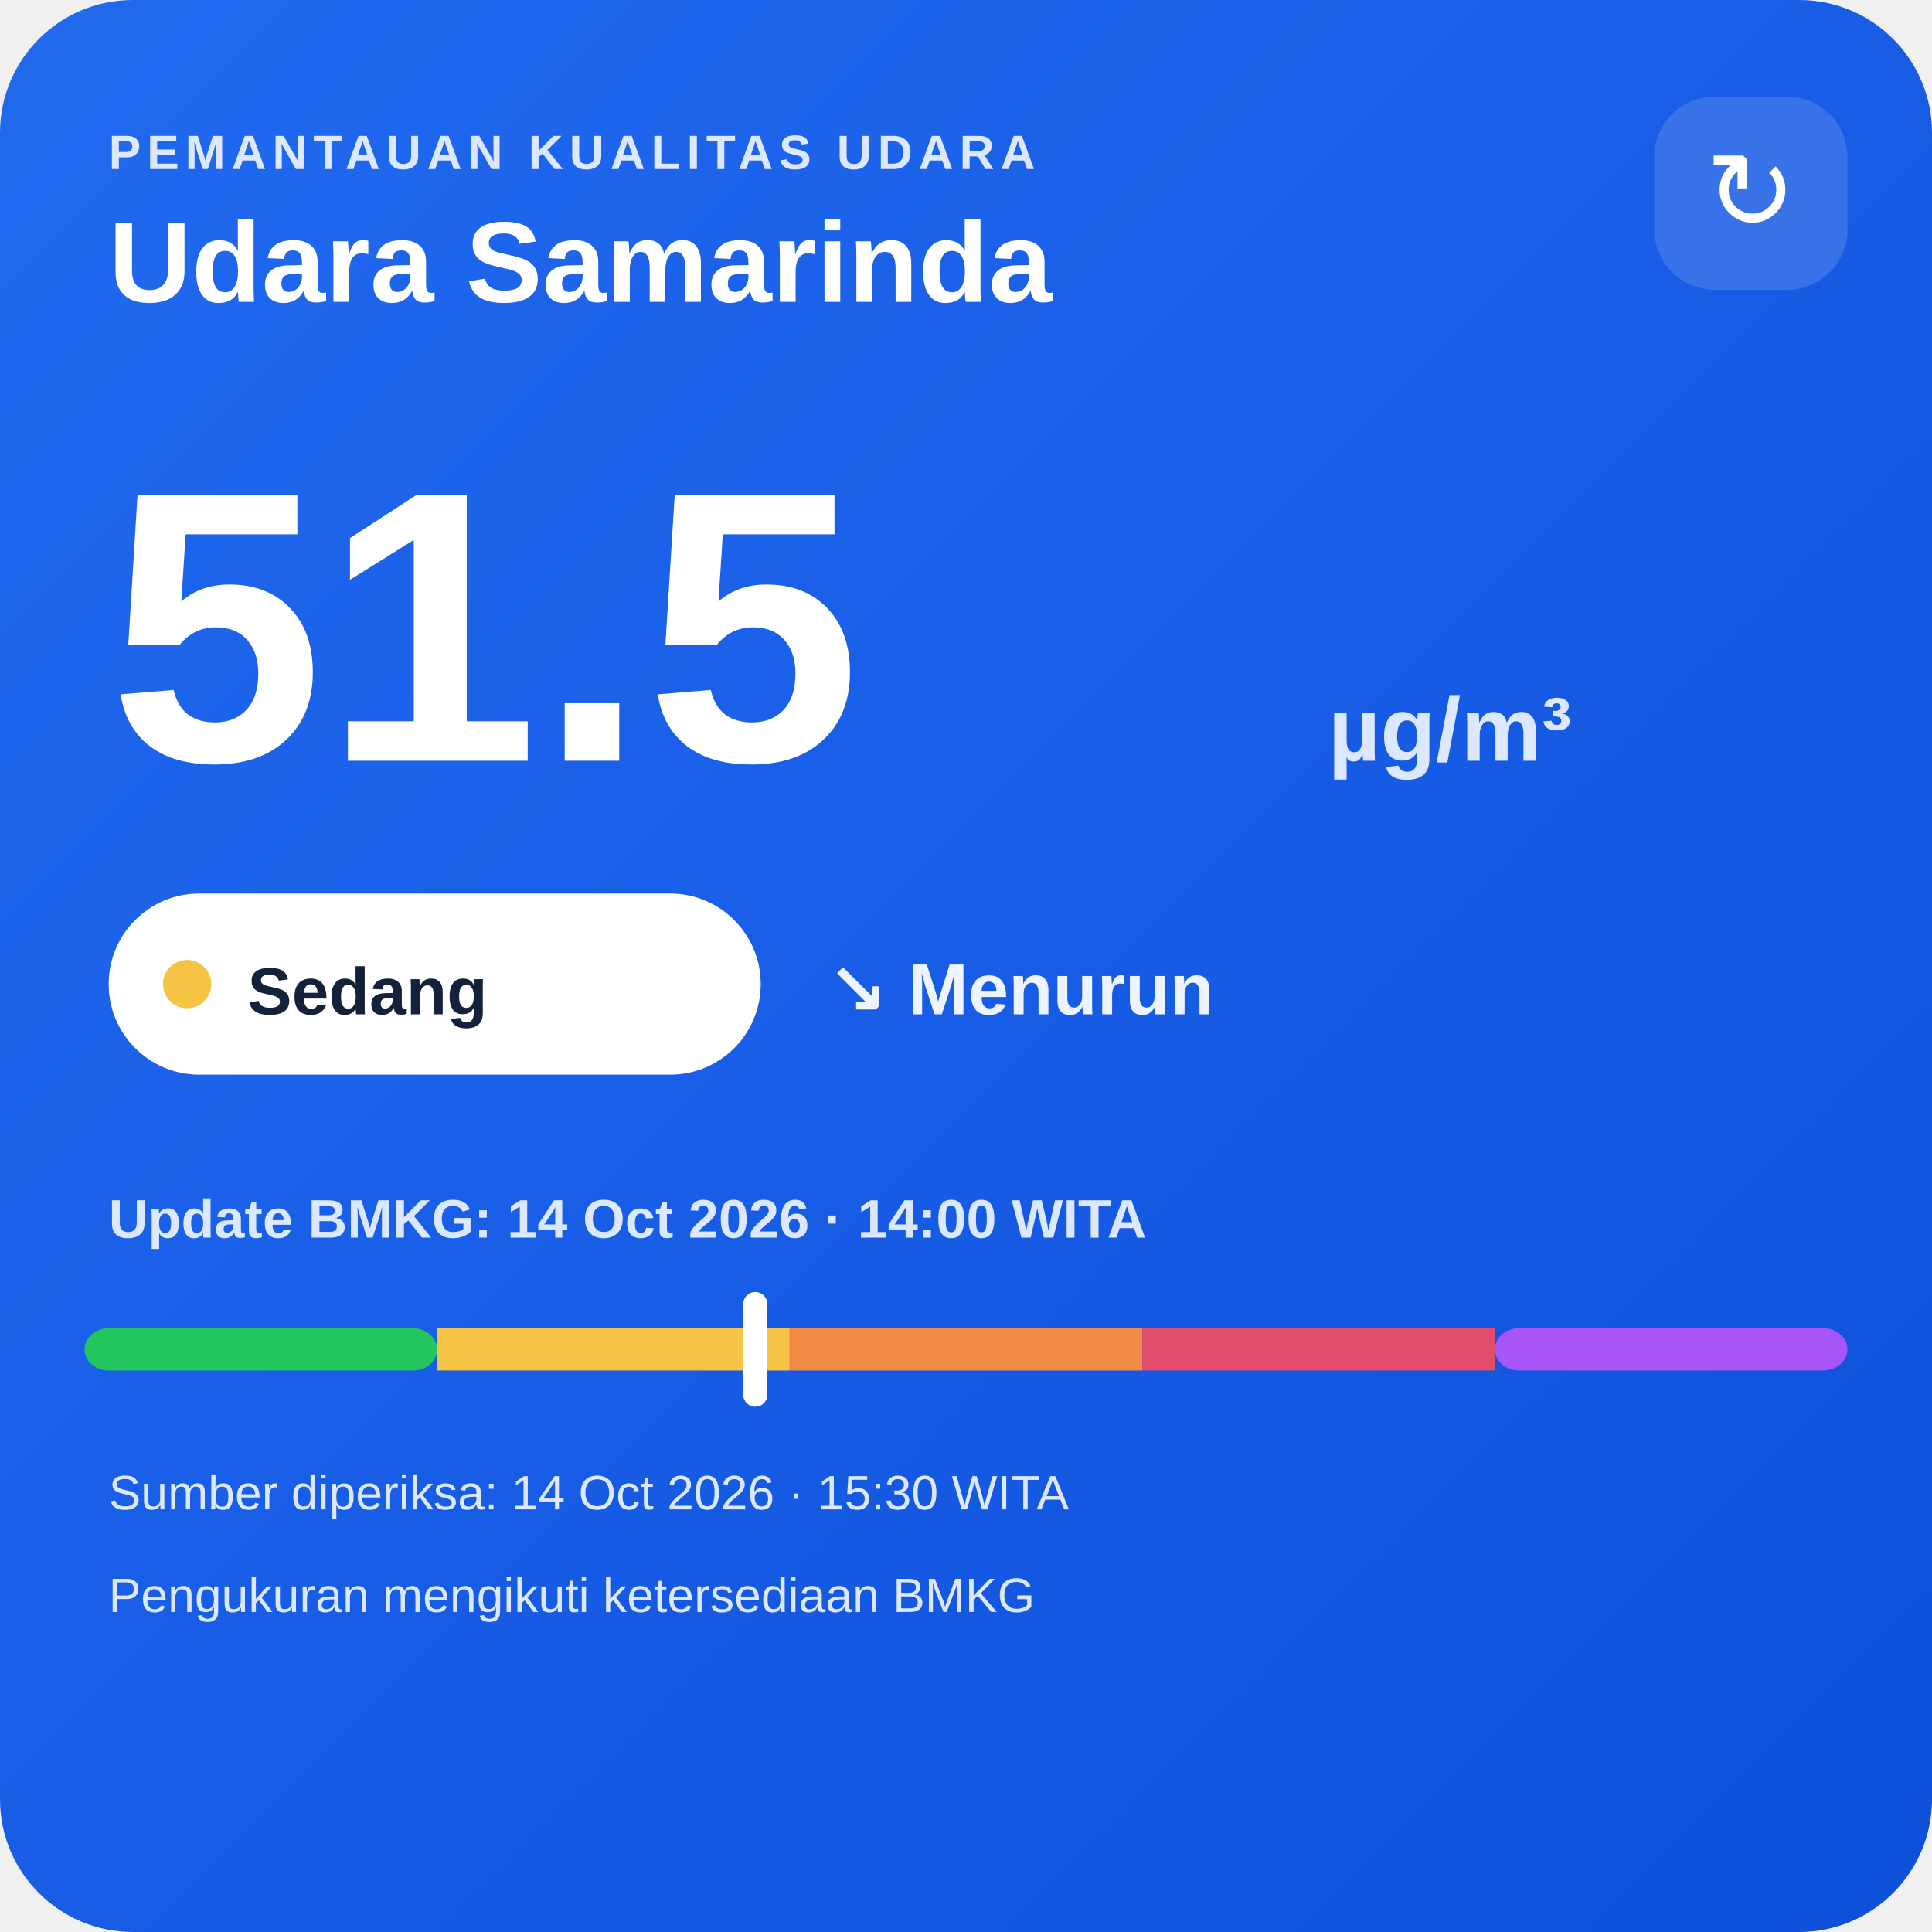
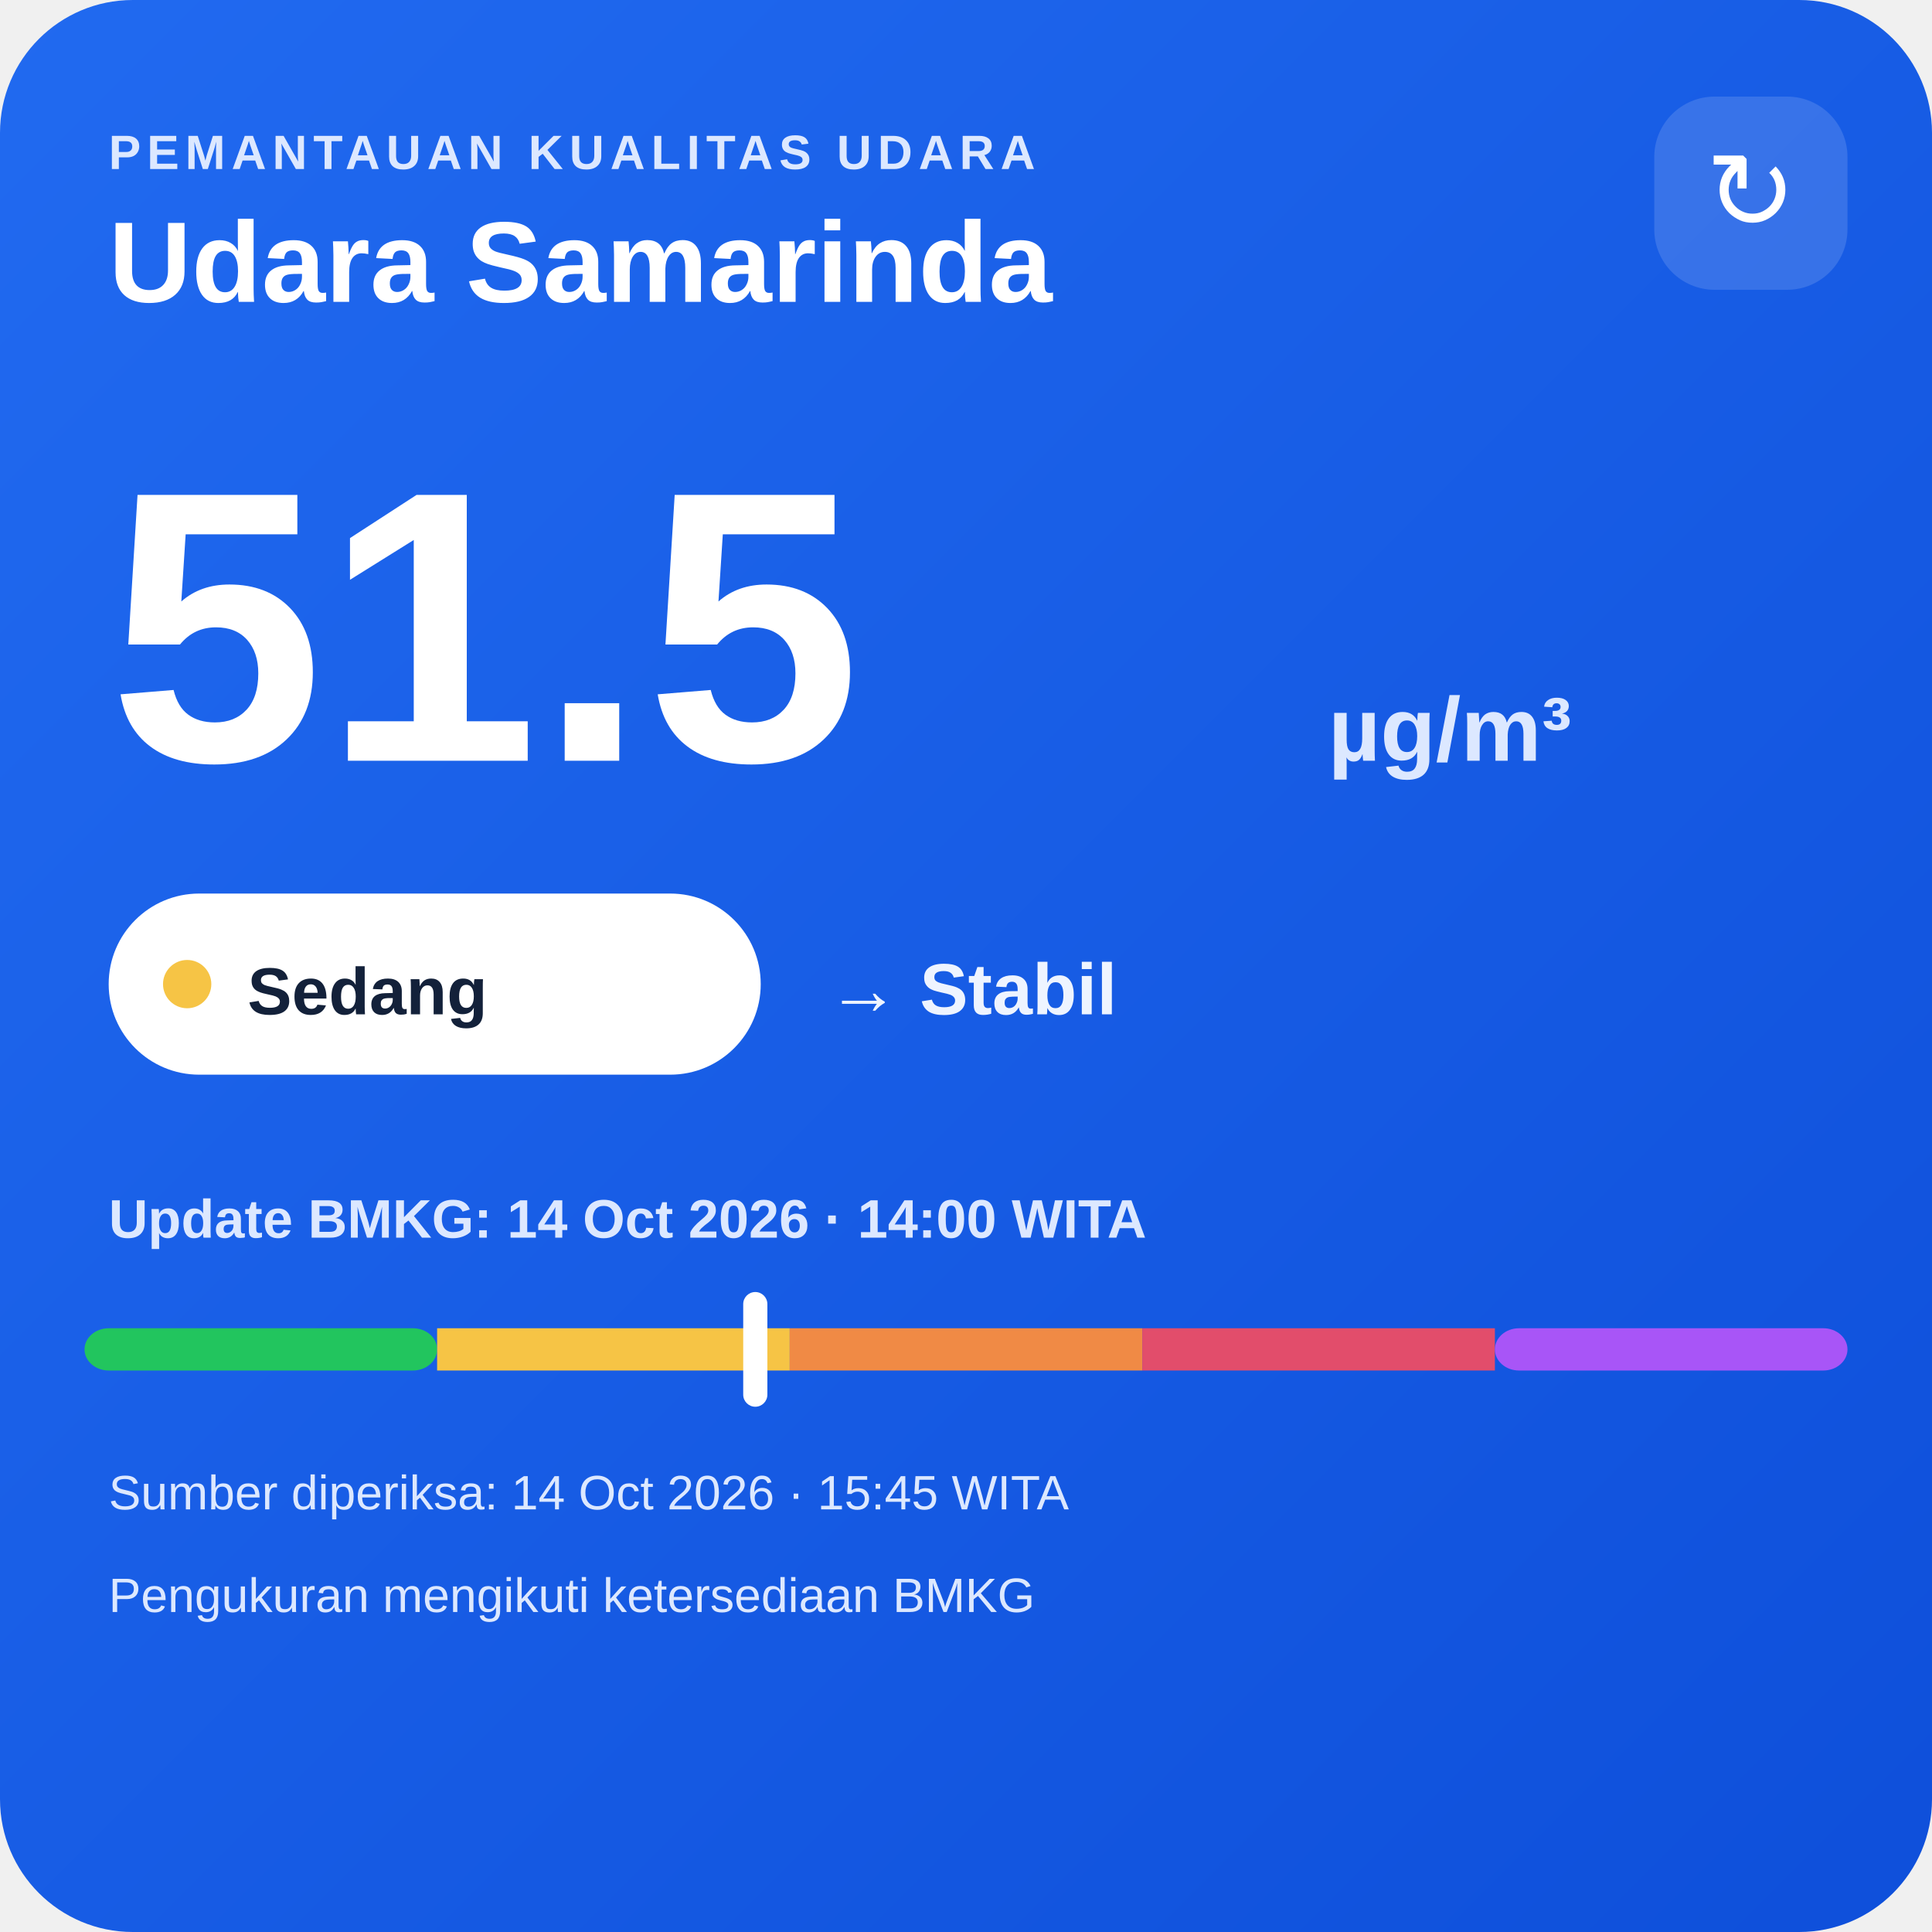
<svg xmlns="http://www.w3.org/2000/svg" width="320" height="320" viewBox="0 0 320 320">
  <defs>
    <linearGradient id="bg" x1="0" y1="0" x2="1" y2="1">
      <stop offset="0" stop-color="#216af0" />
      <stop offset="1" stop-color="#0e4fda" />
    </linearGradient>
  </defs>
  <rect width="320" height="320" rx="22" fill="url(#bg)" />
  <text x="18" y="28" fill="#dce8ff" font-family="Arial,sans-serif" font-size="8" font-weight="700" letter-spacing="1">PEMANTAUAN KUALITAS UDARA</text>
  <text x="18" y="50" fill="#ffffff" font-family="Arial,sans-serif" font-size="19" font-weight="700">Udara Samarinda</text>
  <rect x="274" y="16" width="32" height="32" rx="10" fill="#ffffff" fill-opacity=".14" />
  <text x="290" y="38" text-anchor="middle" fill="#ffffff" font-family="Arial,sans-serif" font-size="18">↻</text>
  <text x="18" y="126" fill="#ffffff" font-family="Arial,sans-serif" font-size="64" font-weight="800">51.5</text>
  <text x="220" y="126" fill="#dce8ff" font-family="Arial,sans-serif" font-size="15" font-weight="700">µg/m³</text>
  <rect x="18" y="148" width="108" height="30" rx="15" fill="#ffffff" />
  <circle cx="31" cy="163" r="4" fill="#f6c445" />
  <text x="41" y="168" fill="#13213a" font-family="Arial,sans-serif" font-size="11" font-weight="700">Sedang</text>
-   <text x="137" y="168" fill="#eef4ff" font-family="Arial,sans-serif" font-size="12" font-weight="700">↘ Menurun</text>
+   <text x="137" y="168" fill="#eef4ff" font-family="Arial,sans-serif" font-size="12" font-weight="700">→ Stabil</text>
  <text x="18" y="205" fill="#dce8ff" font-family="Arial,sans-serif" font-size="9" font-weight="700">Update BMKG: 14 Oct 2026 · 14:00 WITA</text>
  <rect x="14" y="220" width="58.4" height="7" rx="4" fill="#22c55e" />
  <rect x="72.4" y="220" width="58.4" height="7" fill="#f6c445" />
  <rect x="130.8" y="220" width="58.4" height="7" fill="#f08a45" />
  <rect x="189.2" y="220" width="58.4" height="7" fill="#e24d6b" />
  <rect x="247.6" y="220" width="58.4" height="7" rx="4" fill="#a855f7" />
  <rect x="123.1" y="214" width="4" height="19" rx="2" fill="#ffffff" />
-   <text x="18" y="250" fill="#dce8ff" font-family="Arial,sans-serif" font-size="8">Sumber diperiksa: 14 Oct 2026 · 15:30 WITA</text>
+   <text x="18" y="250" fill="#dce8ff" font-family="Arial,sans-serif" font-size="8">Sumber diperiksa: 14 Oct 2026 · 15:45 WITA</text>
  <text x="18" y="267" fill="#dce8ff" font-family="Arial,sans-serif" font-size="8">Pengukuran mengikuti ketersediaan BMKG</text>
</svg>
